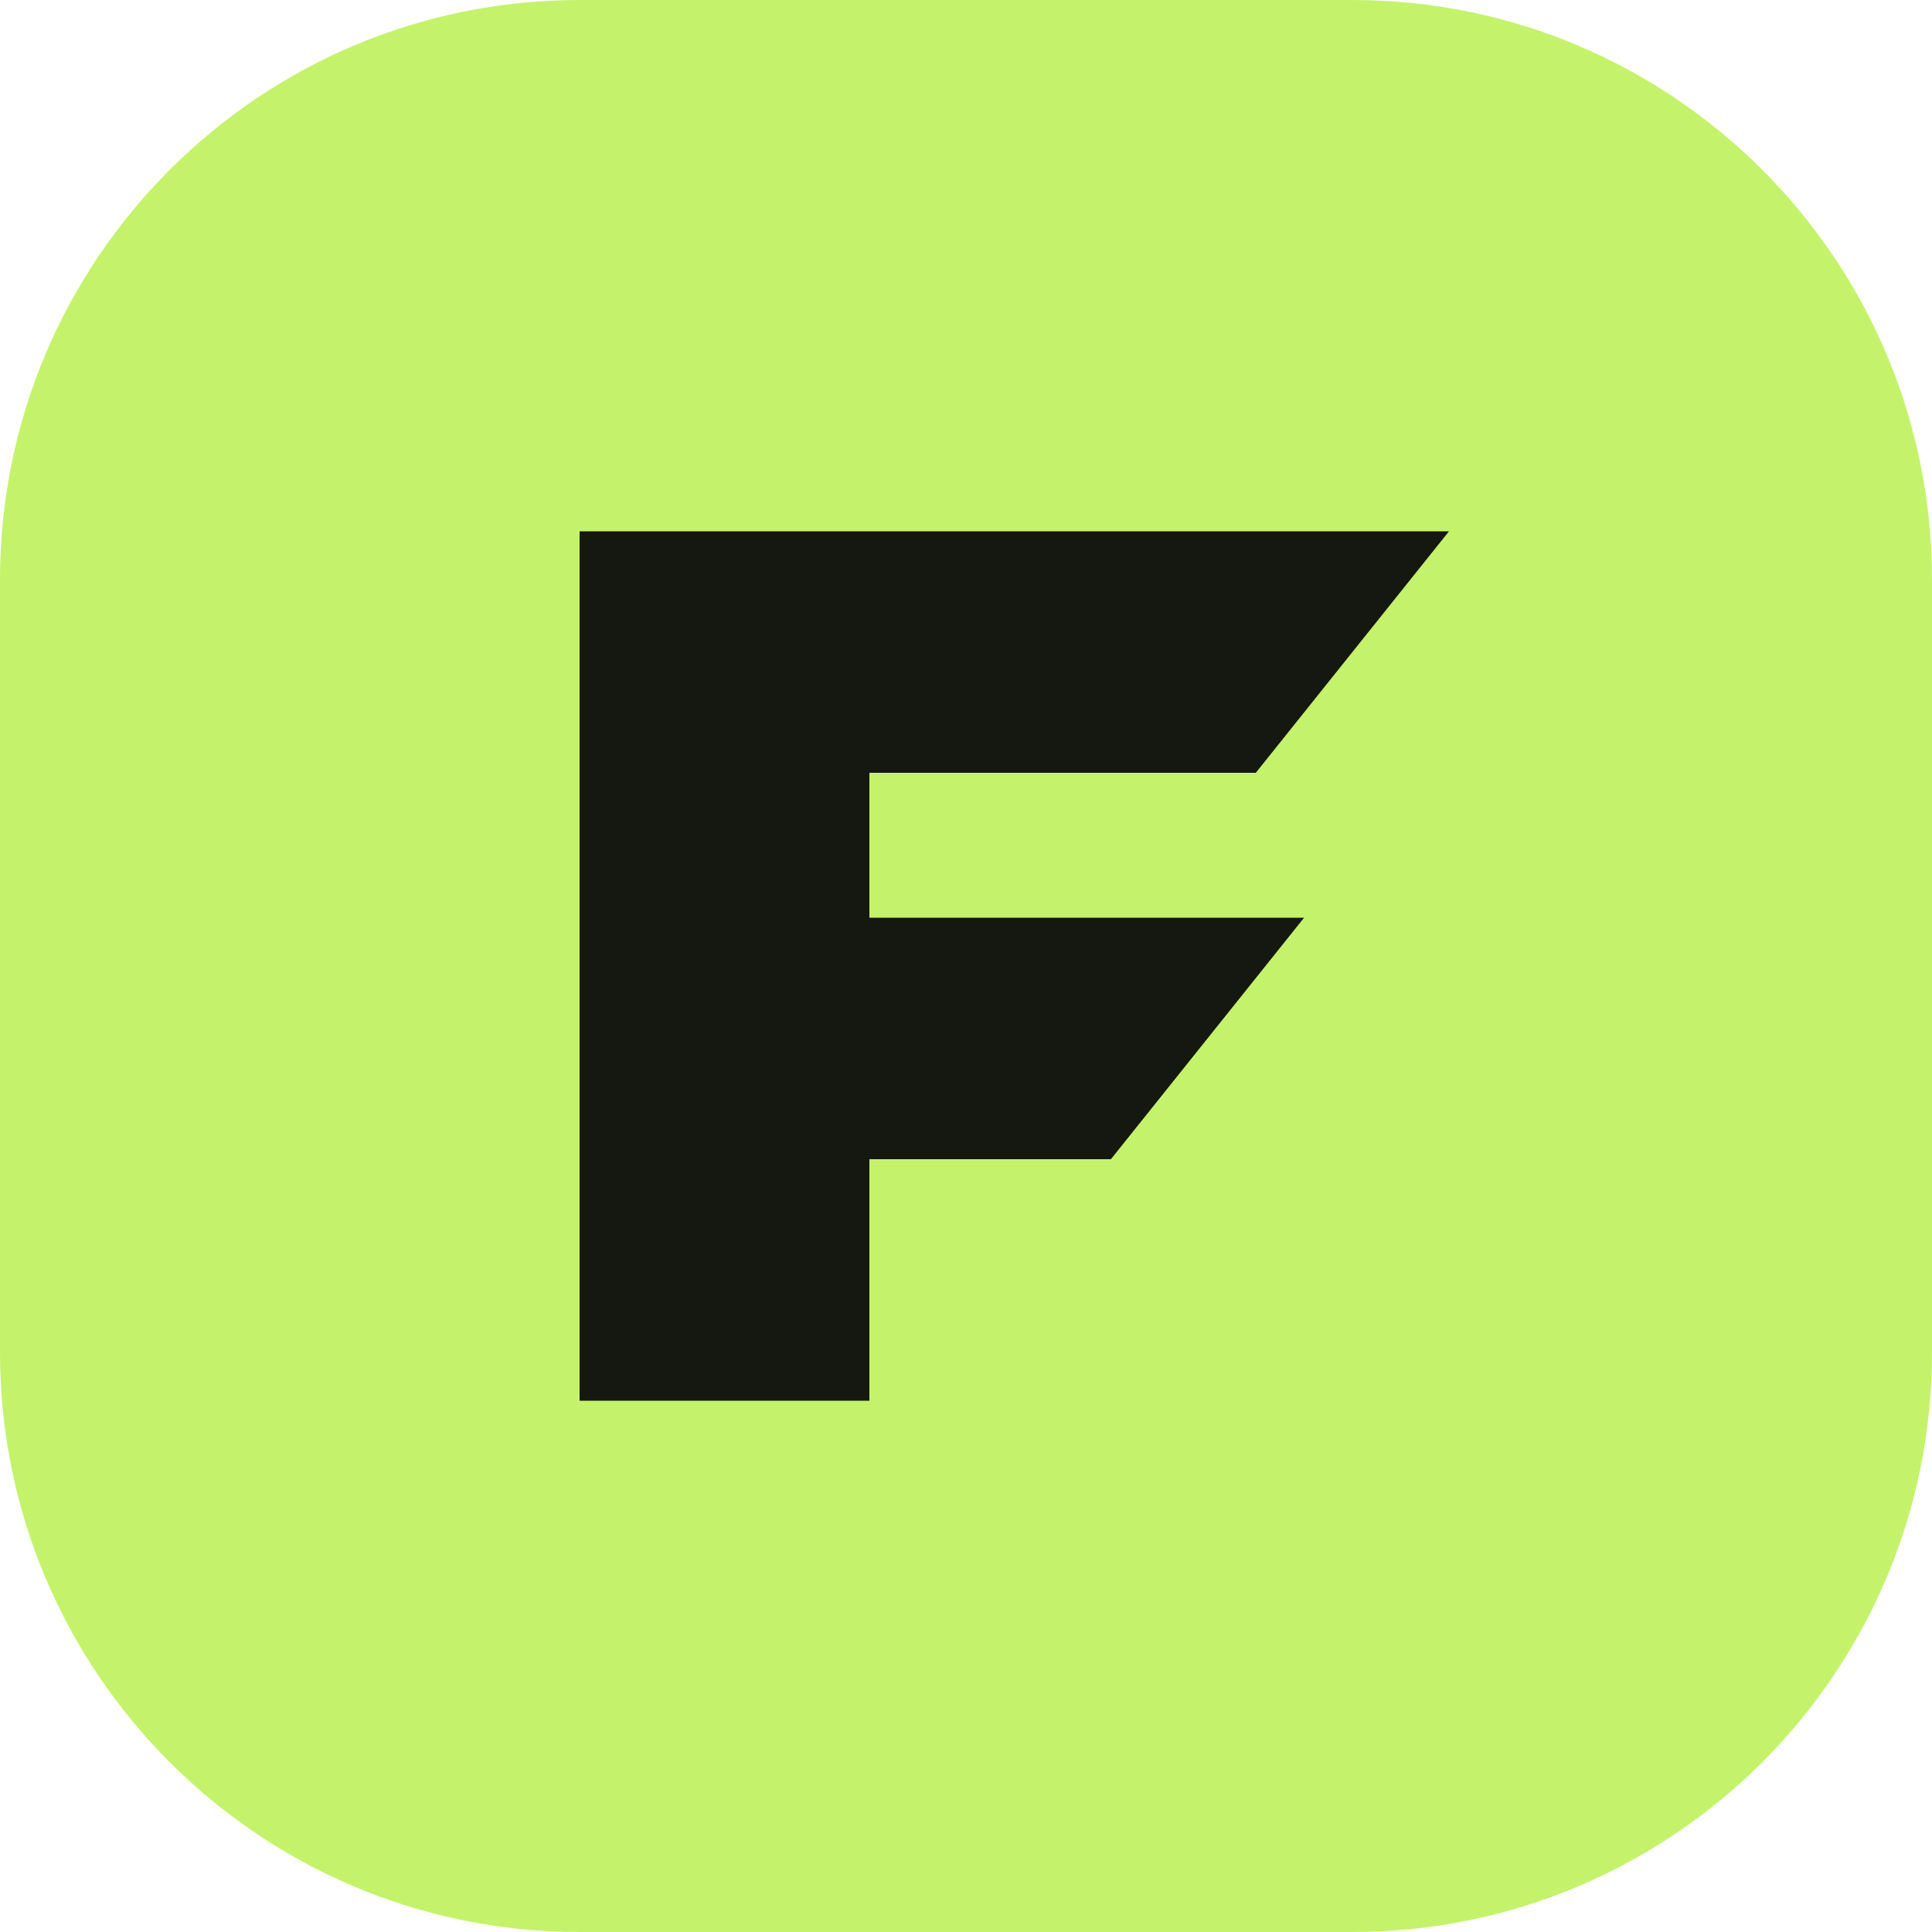
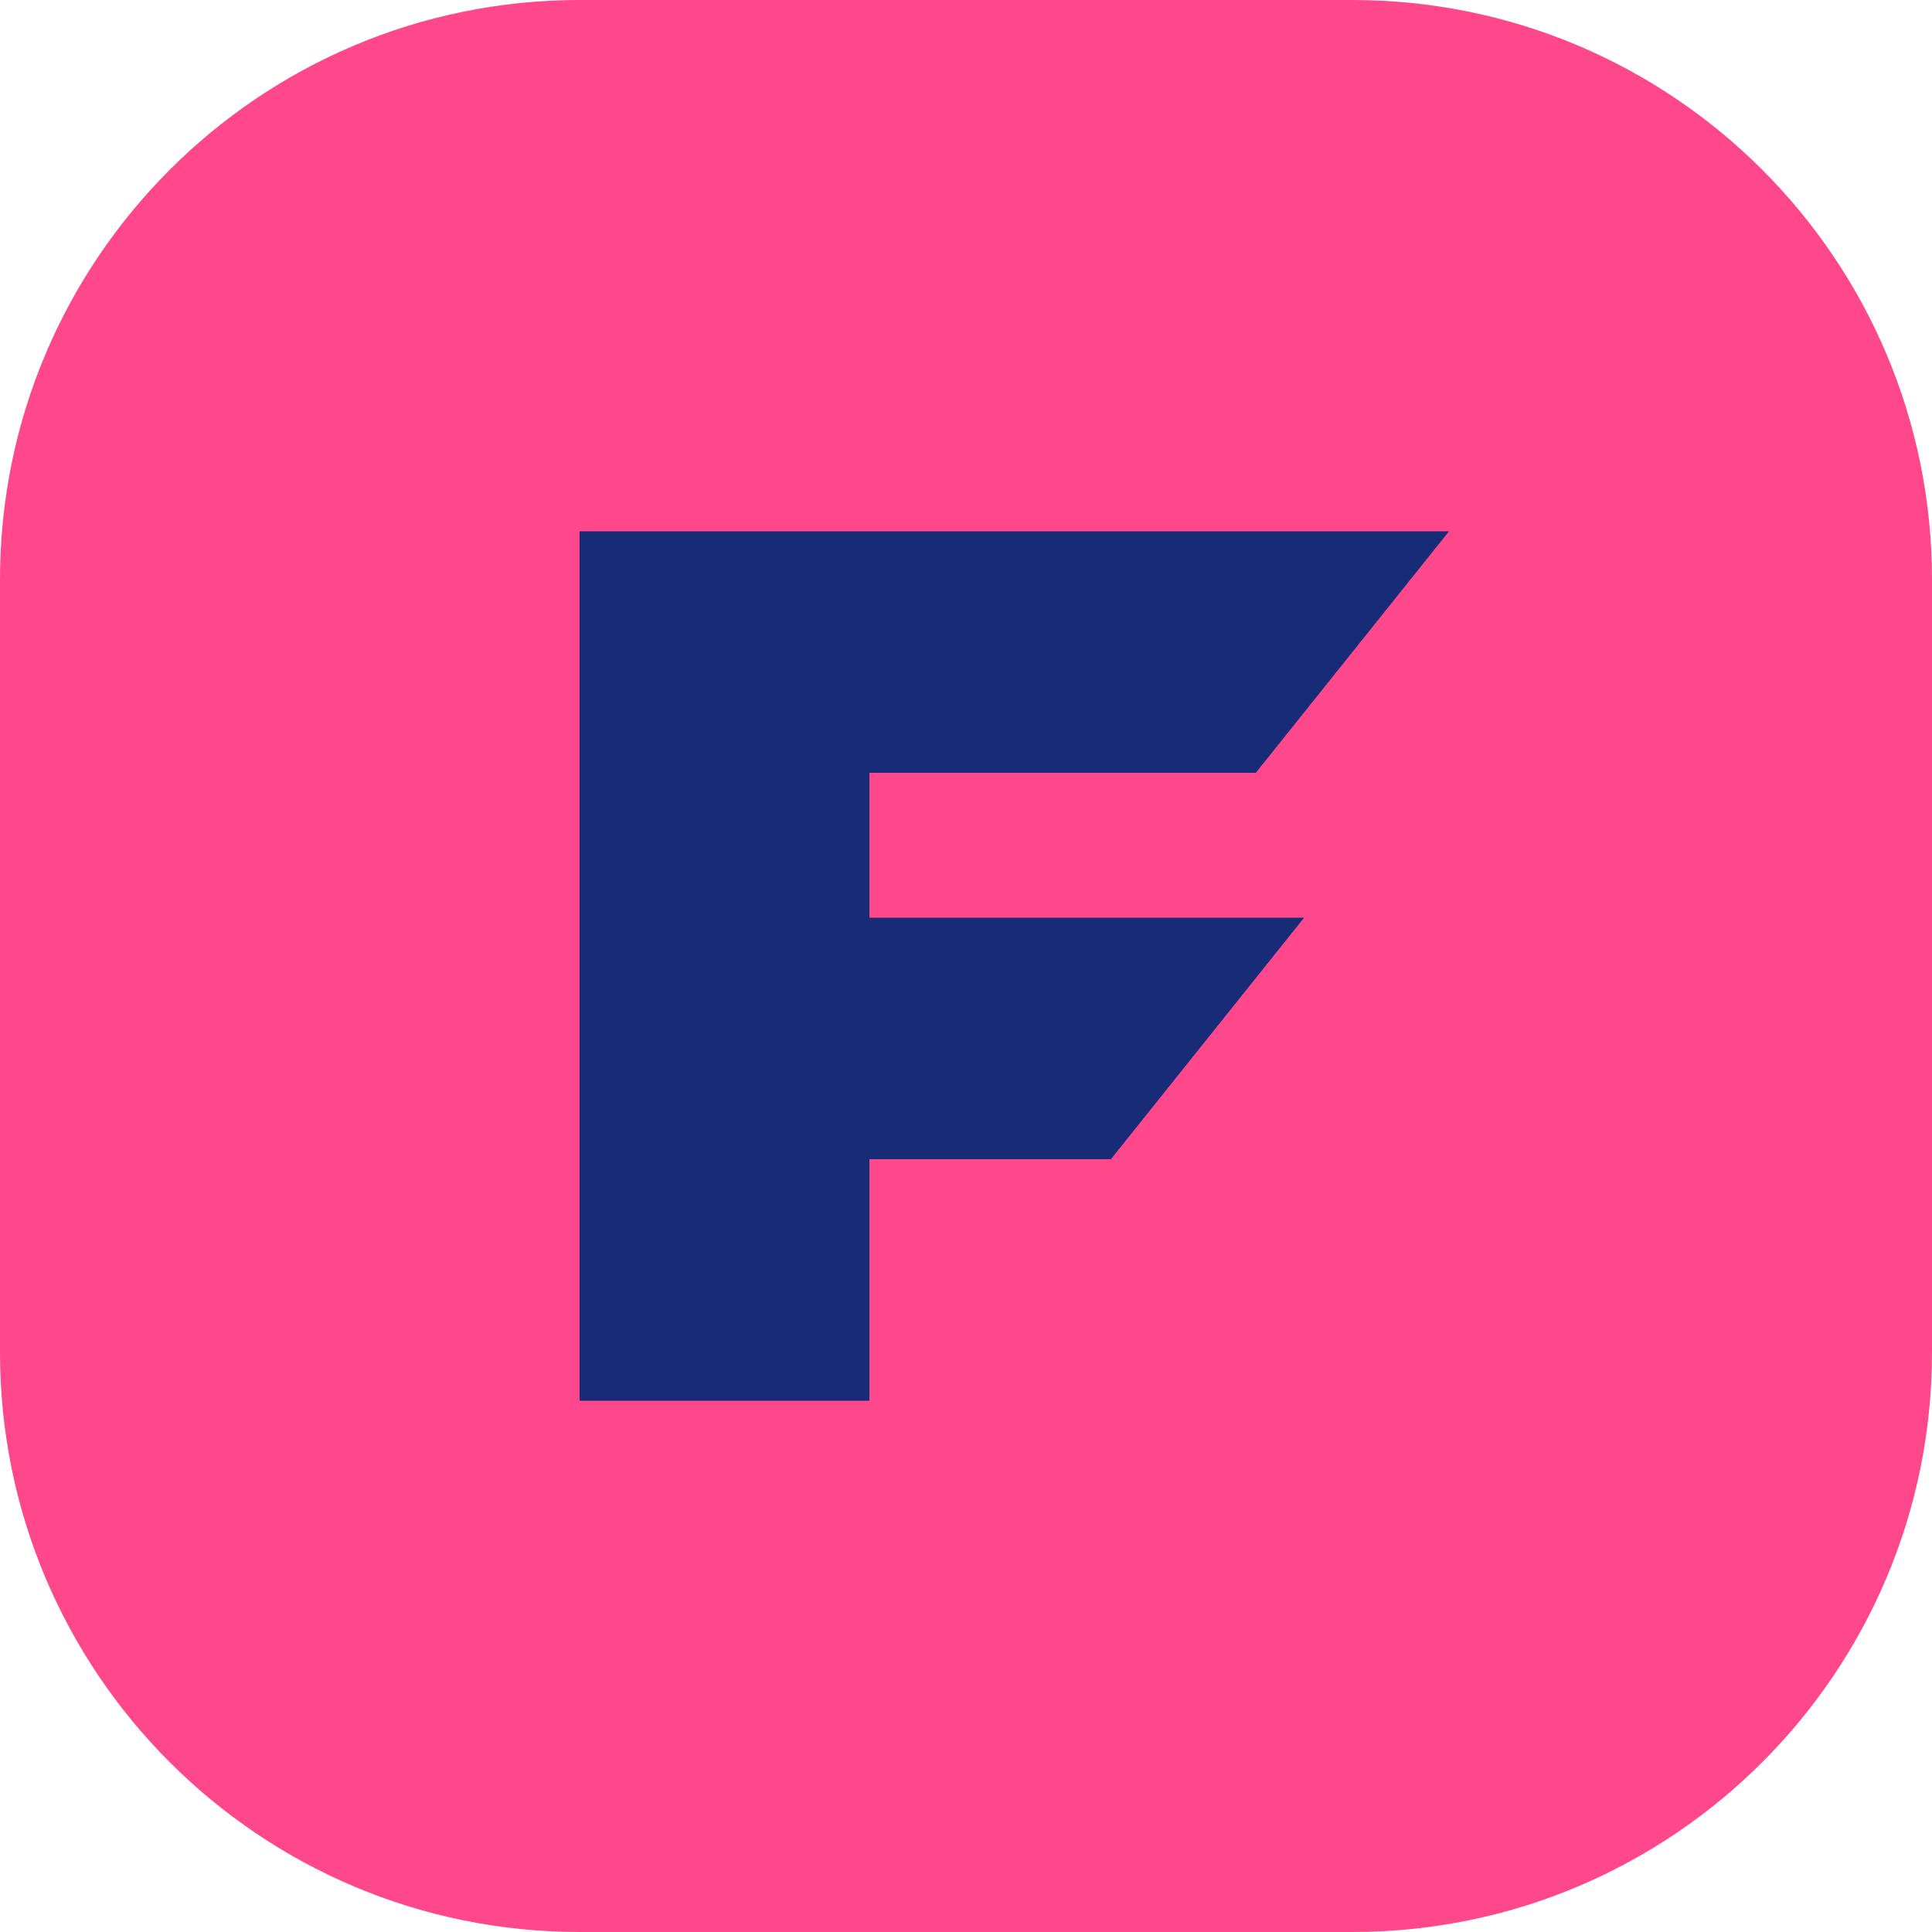
<svg xmlns="http://www.w3.org/2000/svg" viewBox="0 0 40 40">
-   <rect width="40" height="40" rx="12" fill="#c4f36b" />
-   <path d="M12 29V11h18l-4 5H18v3h9l-4 5h-5v5z" fill="#151810" />
+   <rect width="40" height="40" rx="12" fill="#ff488b" />
+   <path d="M12 29V11h18l-4 5H18v3h9l-4 5h-5v5z" fill="#172b76" />
</svg>
